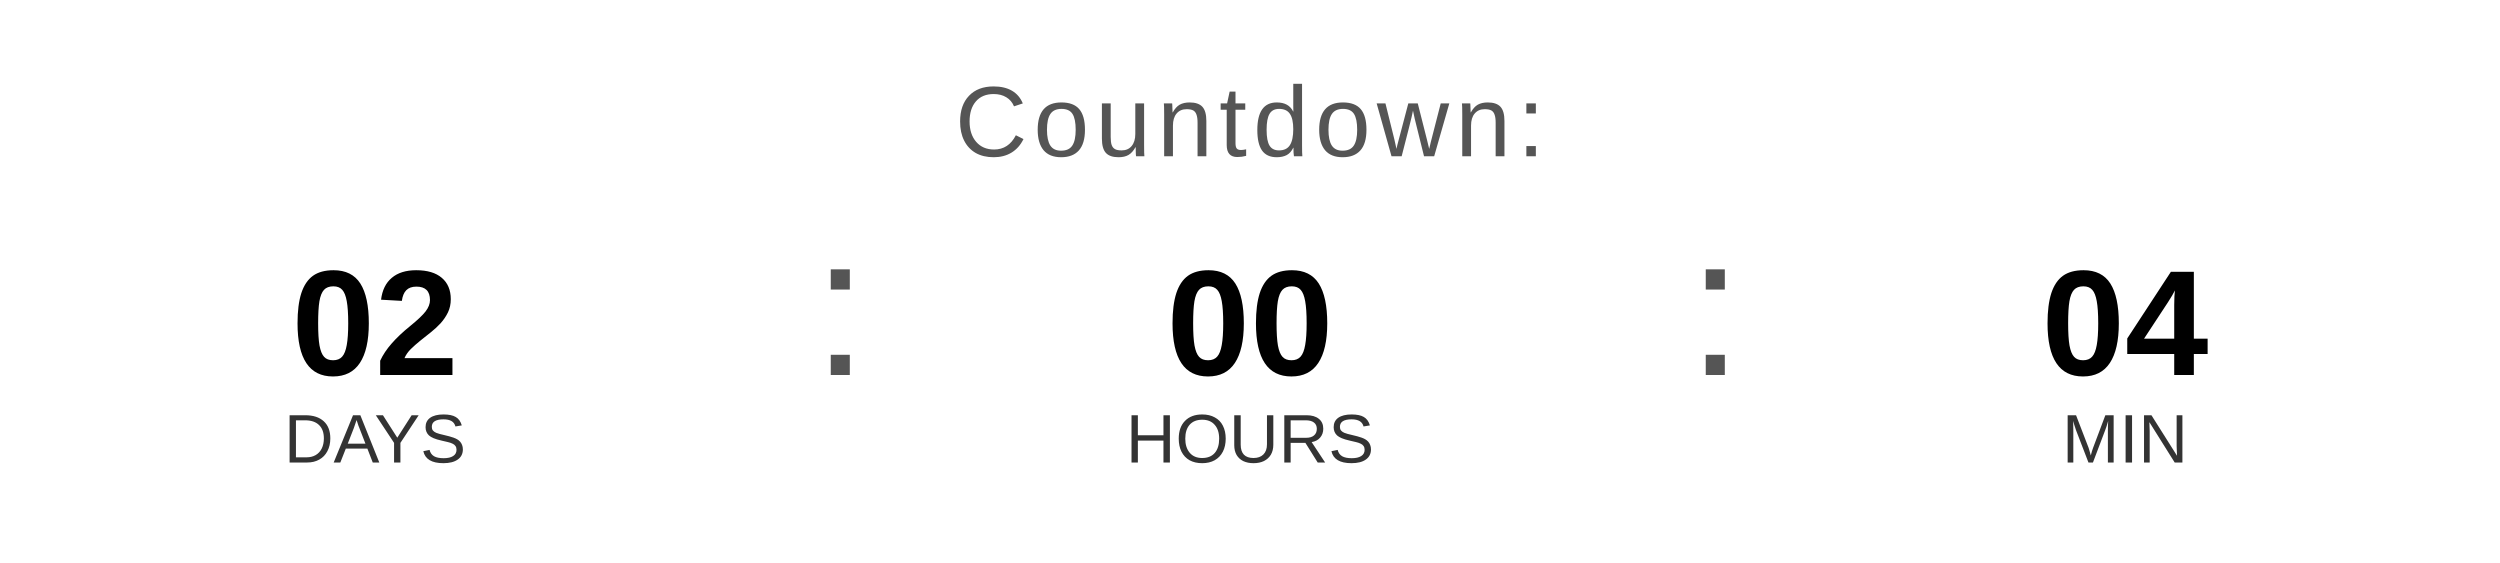
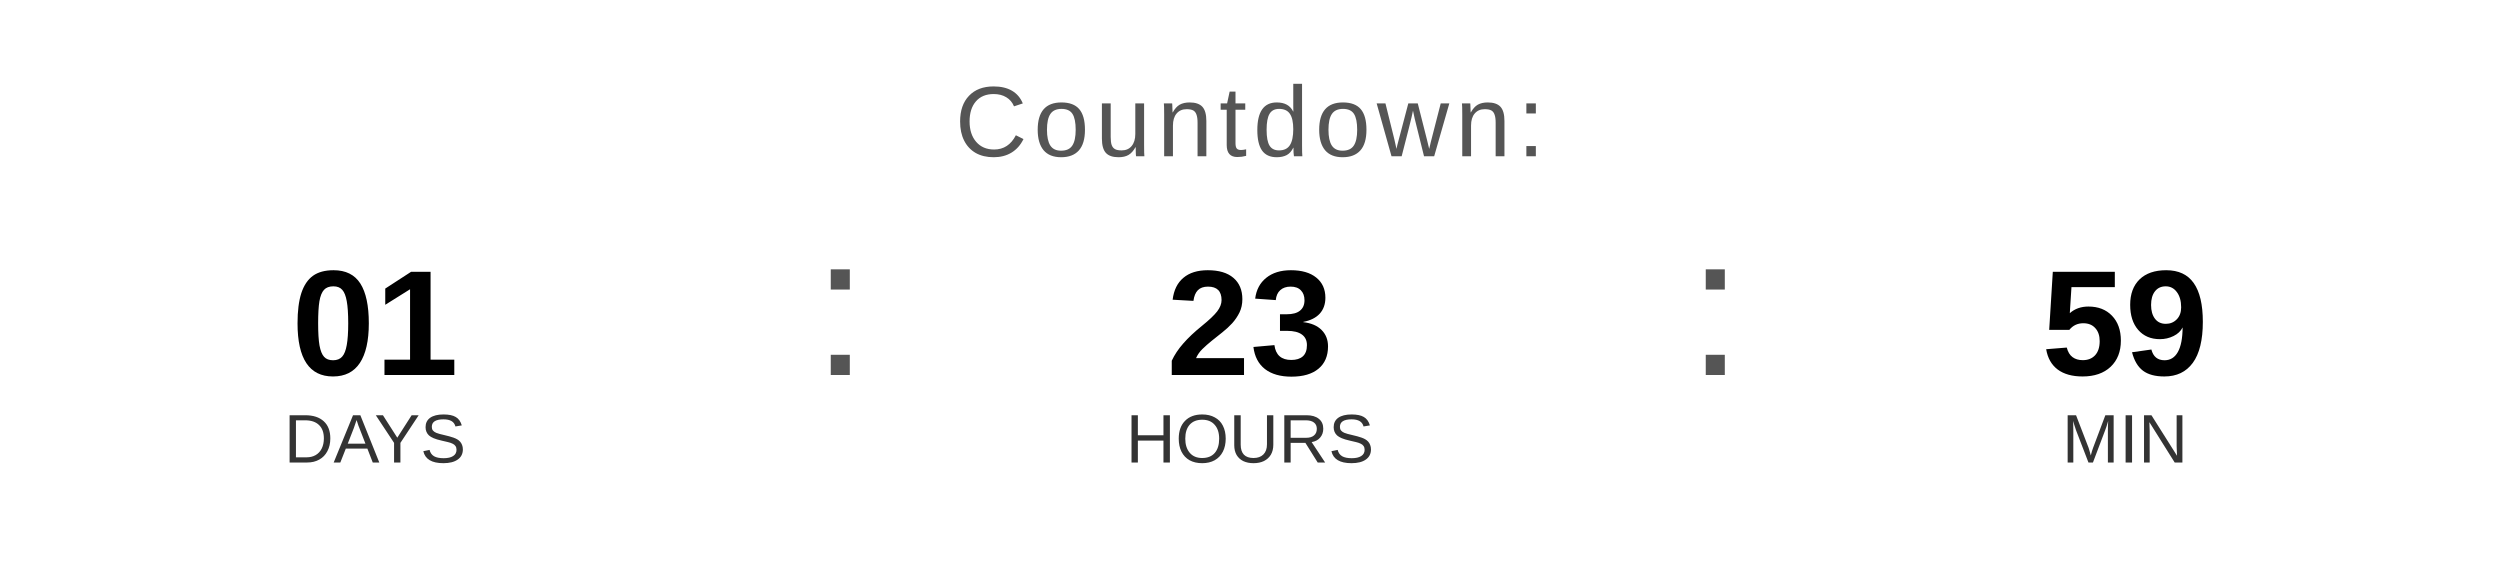
<svg xmlns="http://www.w3.org/2000/svg" width="400" height="90" viewBox="0 0 400 90">
  <text x="200" y="25" font-family="Arial, Helvetica, sans-serif" font-size="16" fill="#555555" text-anchor="middle" letter-spacing="1">
    Countdown:
  </text>
-   <text x="60" y="60" font-family="Arial, Helvetica, sans-serif" font-size="24" font-weight="bold" fill="#000000" text-anchor="middle">02</text>
+   <text x="60" y="60" font-family="Arial, Helvetica, sans-serif" font-size="24" font-weight="bold" fill="#000000" text-anchor="middle">01</text>
  <text x="60" y="74" font-family="Arial, Helvetica, sans-serif" font-size="11" fill="#333333" text-anchor="middle">DAYS</text>
  <text x="130" y="60" font-family="Arial, sans-serif" font-size="32" fill="#555555">:</text>
-   <text x="200" y="60" font-family="Arial, Helvetica, sans-serif" font-size="24" font-weight="bold" fill="#000000" text-anchor="middle">00</text>
+   <text x="200" y="60" font-family="Arial, Helvetica, sans-serif" font-size="24" font-weight="bold" fill="#000000" text-anchor="middle">23</text>
  <text x="200" y="74" font-family="Arial, Helvetica, sans-serif" font-size="11" fill="#333333" text-anchor="middle">HOURS</text>
  <text x="270" y="60" font-family="Arial, sans-serif" font-size="32" fill="#555555">:</text>
-   <text x="340" y="60" font-family="Arial, Helvetica, sans-serif" font-size="24" font-weight="bold" fill="#000000" text-anchor="middle">04</text>
+   <text x="340" y="60" font-family="Arial, Helvetica, sans-serif" font-size="24" font-weight="bold" fill="#000000" text-anchor="middle">59</text>
  <text x="340" y="74" font-family="Arial, Helvetica, sans-serif" font-size="11" fill="#333333" text-anchor="middle">MIN</text>
</svg>
